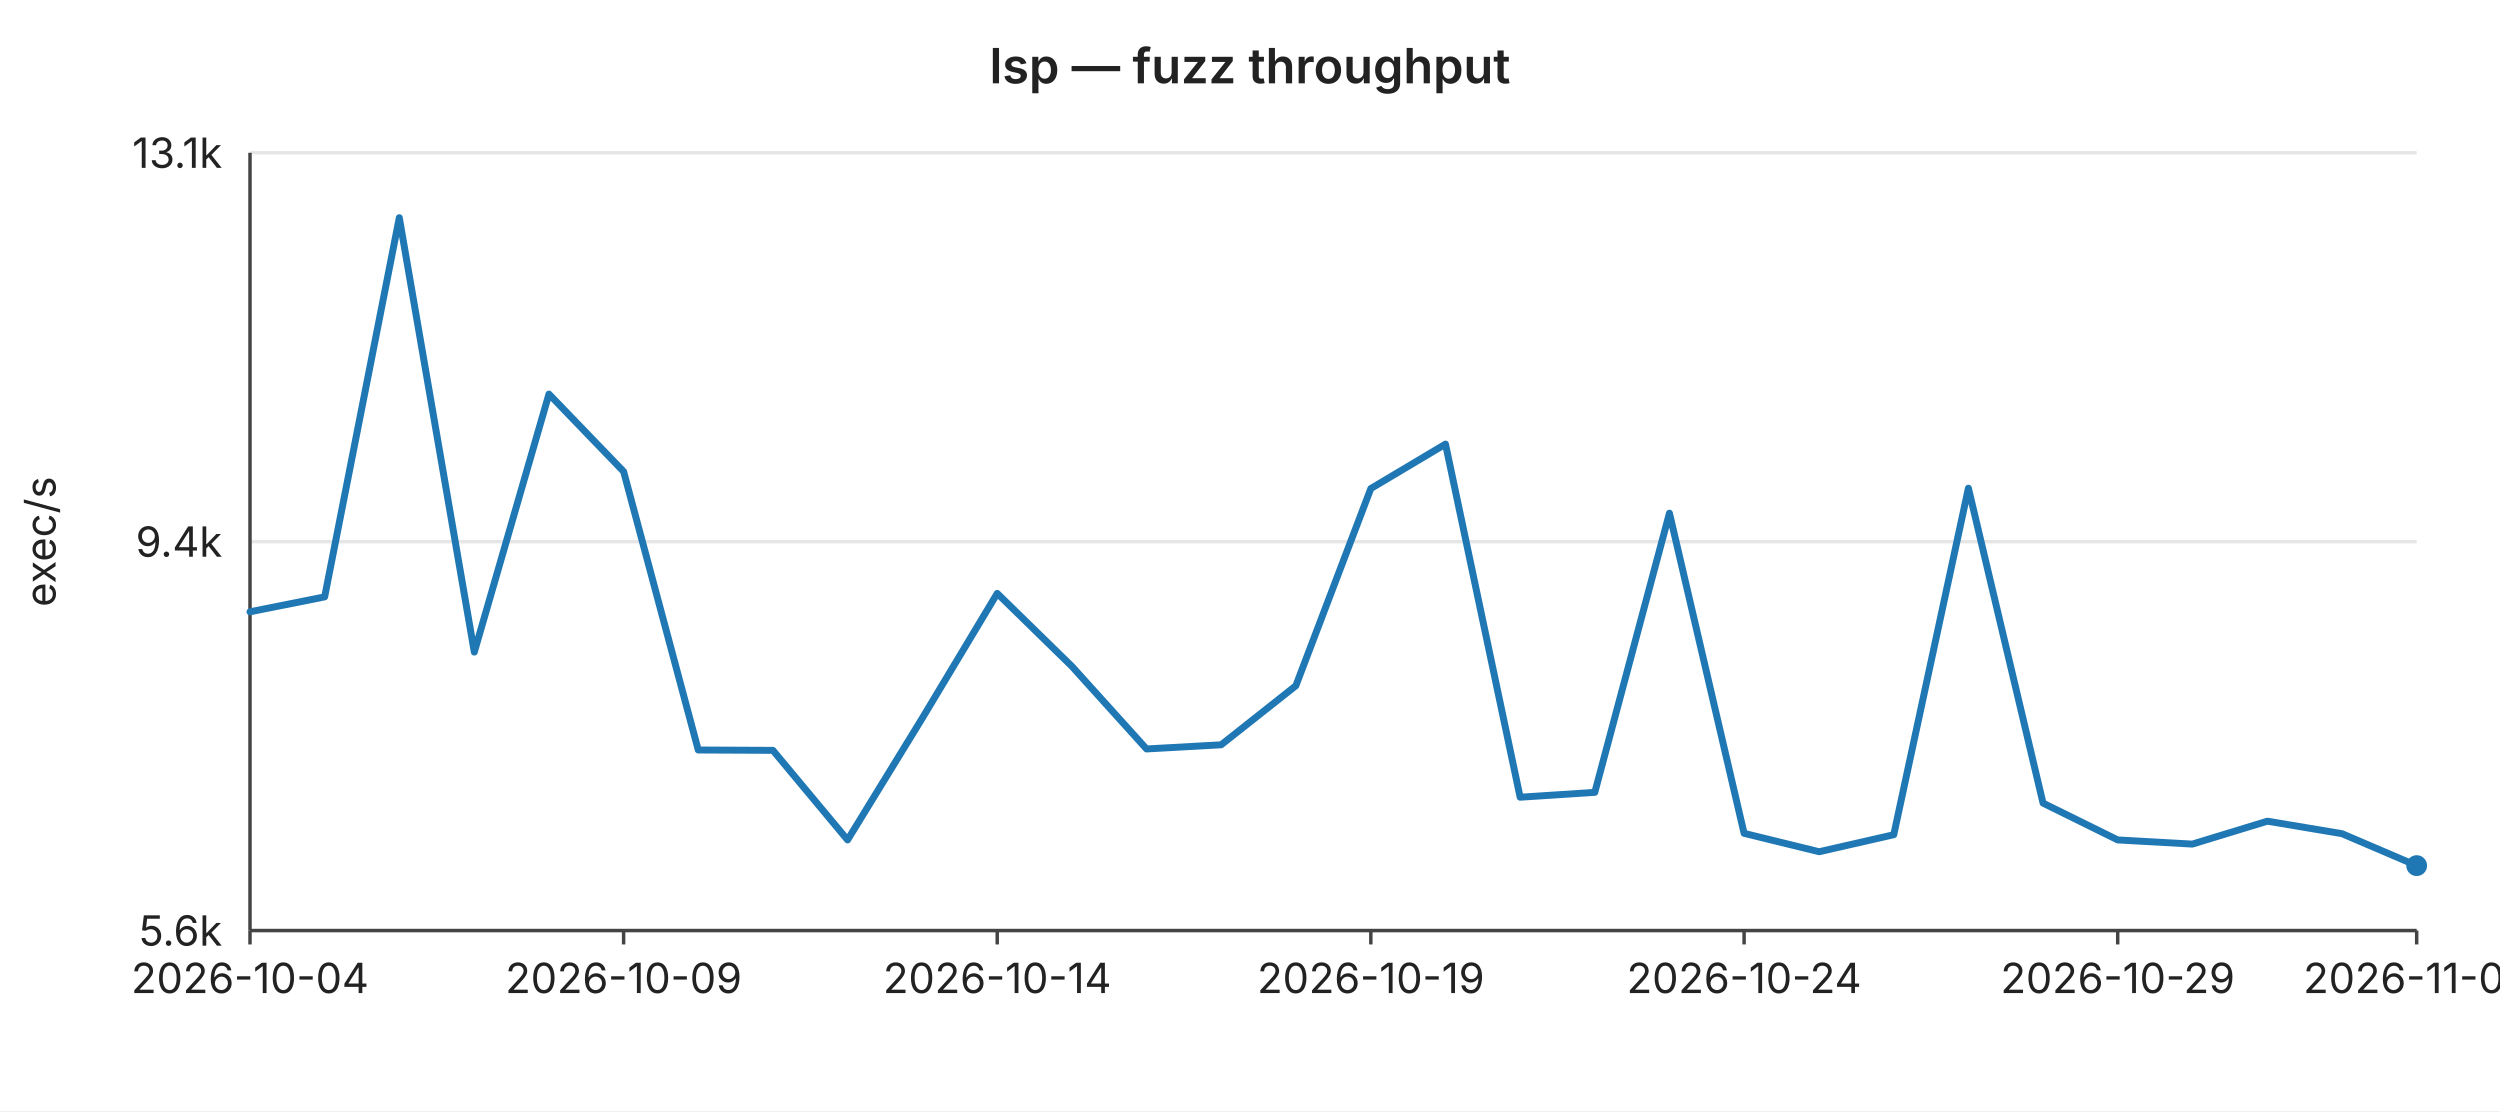
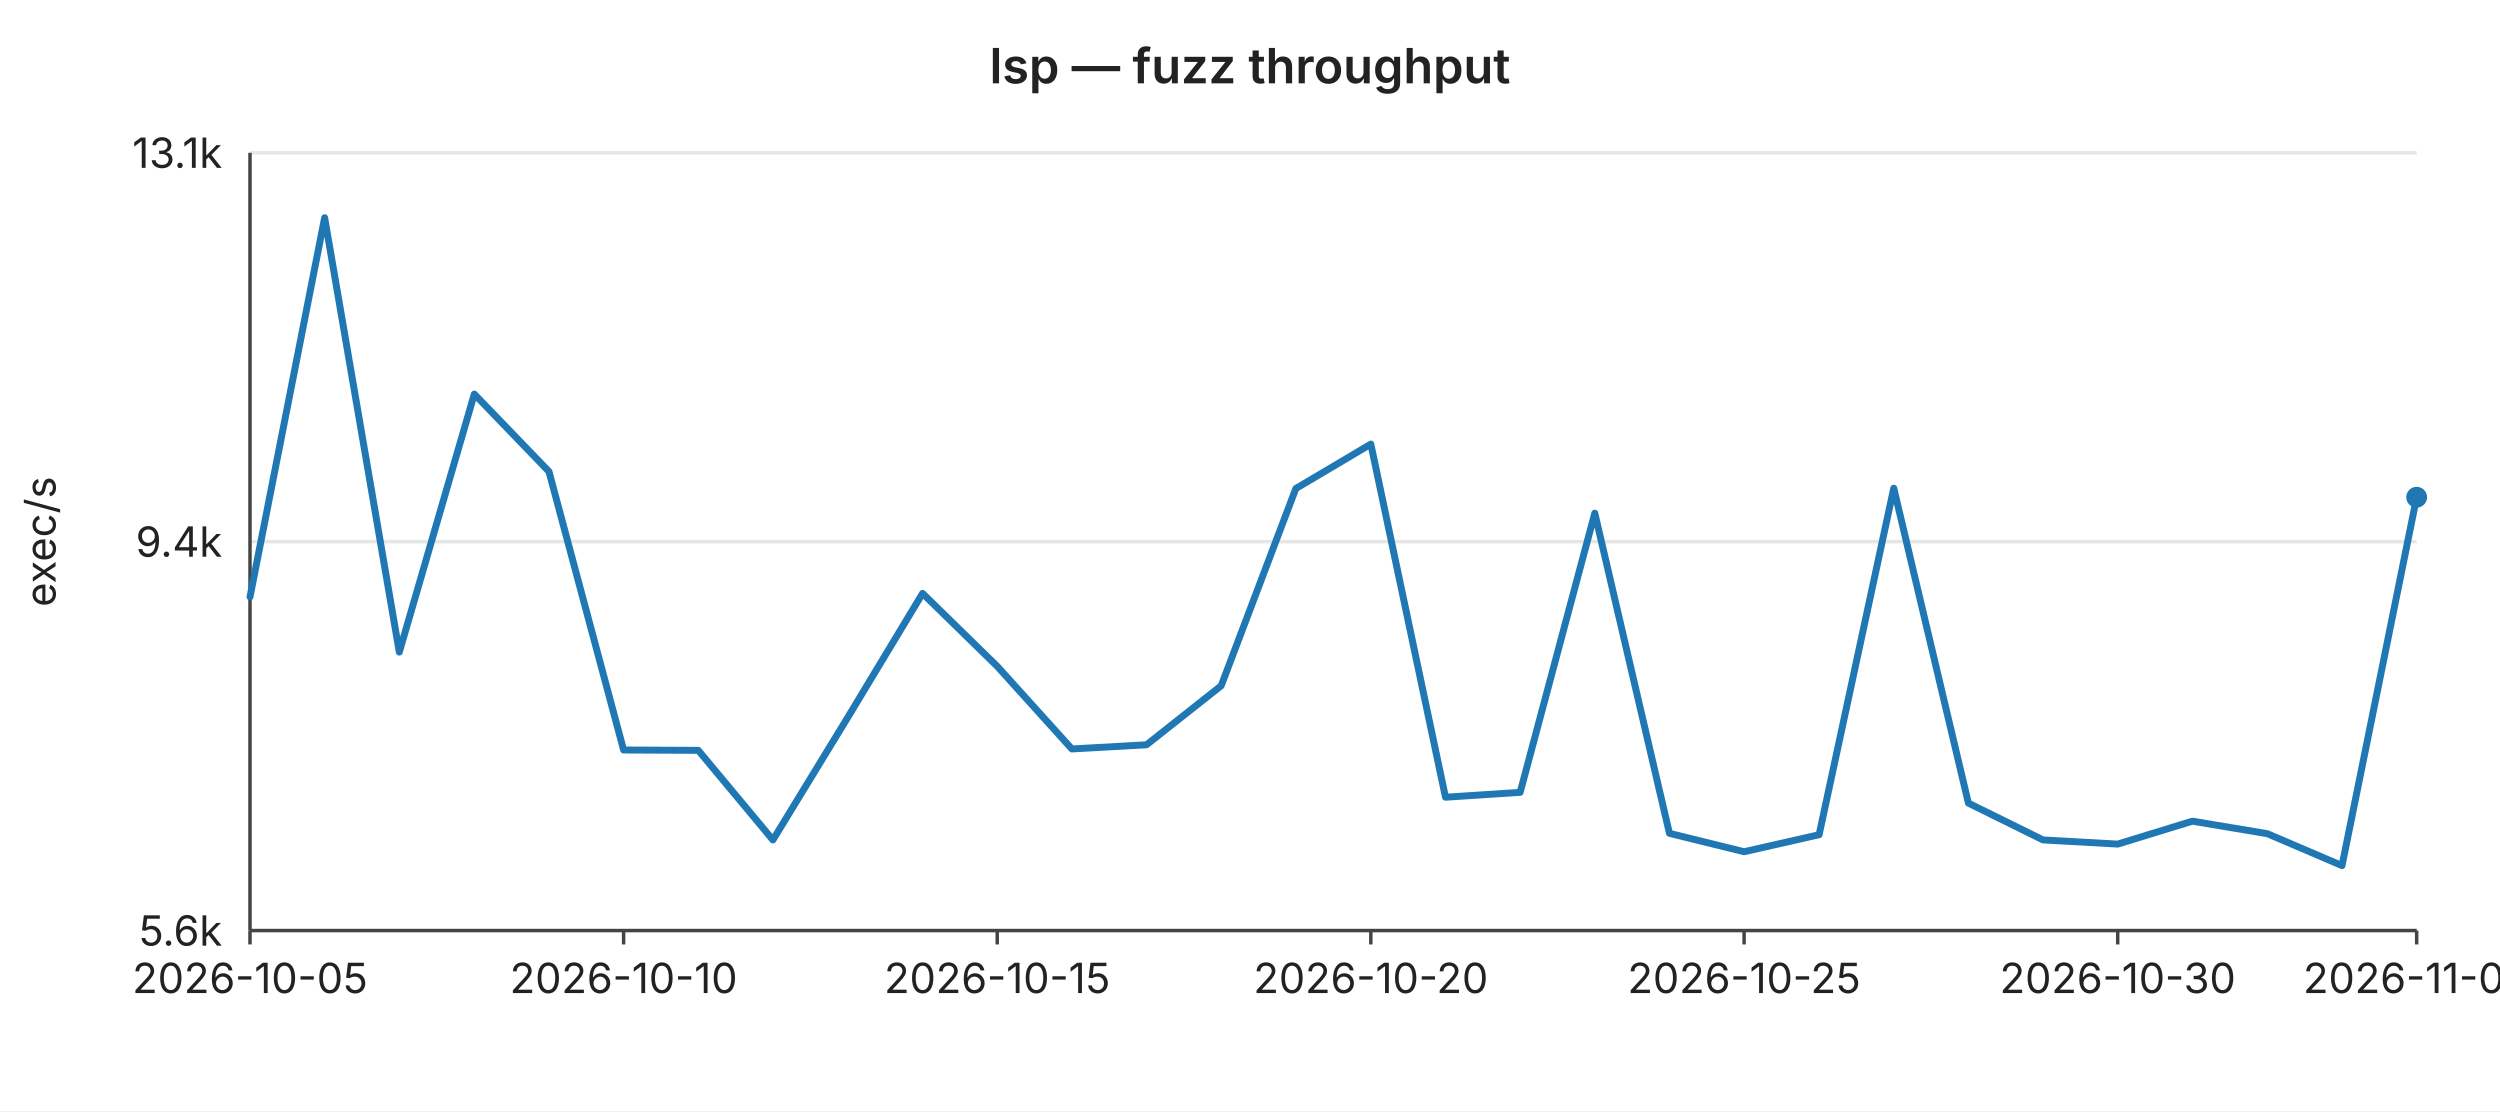
<svg xmlns="http://www.w3.org/2000/svg" width="720" height="320" viewBox="0 0 720 320" font-family="-apple-system,BlinkMacSystemFont,Segoe UI,sans-serif" font-size="12">
  <rect width="720" height="320" fill="#ffffff" />
  <text x="360" y="24" text-anchor="middle" font-size="14" font-weight="600" fill="#222">lsp — fuzz throughput</text>
  <line x1="72" y1="44.0" x2="696" y2="44.0" stroke="#e6e6e6" stroke-width="1" />
  <text x="64" y="44.0" text-anchor="end" dominant-baseline="middle" fill="#222">13.1k</text>
  <line x1="72" y1="156.0" x2="696" y2="156.0" stroke="#e6e6e6" stroke-width="1" />
  <text x="64" y="156.0" text-anchor="end" dominant-baseline="middle" fill="#222">9.4k</text>
  <line x1="72" y1="268.0" x2="696" y2="268.0" stroke="#e6e6e6" stroke-width="1" />
  <text x="64" y="268.0" text-anchor="end" dominant-baseline="middle" fill="#222">5.6k</text>
  <text x="16" y="156" text-anchor="middle" fill="#222" transform="rotate(-90 16 156)">exec/s</text>
  <line x1="72" y1="44" x2="72" y2="268" stroke="#444" stroke-width="1" />
  <line x1="72" y1="268" x2="696" y2="268" stroke="#444" stroke-width="1" />
  <line x1="72.0" y1="268" x2="72.0" y2="272" stroke="#444" stroke-width="1" />
-   <text x="72.0" y="286" text-anchor="middle" fill="#222">2026-10-04</text>
+   <text x="72.0" y="286" text-anchor="middle" fill="#222">2026-10-05</text>
  <line x1="179.6" y1="268" x2="179.6" y2="272" stroke="#444" stroke-width="1" />
-   <text x="179.6" y="286" text-anchor="middle" fill="#222">2026-10-09</text>
+   <text x="179.6" y="286" text-anchor="middle" fill="#222">2026-10-10</text>
  <line x1="287.2" y1="268" x2="287.2" y2="272" stroke="#444" stroke-width="1" />
-   <text x="287.2" y="286" text-anchor="middle" fill="#222">2026-10-14</text>
+   <text x="287.2" y="286" text-anchor="middle" fill="#222">2026-10-15</text>
  <line x1="394.8" y1="268" x2="394.8" y2="272" stroke="#444" stroke-width="1" />
-   <text x="394.8" y="286" text-anchor="middle" fill="#222">2026-10-19</text>
+   <text x="394.8" y="286" text-anchor="middle" fill="#222">2026-10-20</text>
  <line x1="502.3" y1="268" x2="502.3" y2="272" stroke="#444" stroke-width="1" />
-   <text x="502.3" y="286" text-anchor="middle" fill="#222">2026-10-24</text>
+   <text x="502.3" y="286" text-anchor="middle" fill="#222">2026-10-25</text>
  <line x1="609.9" y1="268" x2="609.9" y2="272" stroke="#444" stroke-width="1" />
-   <text x="609.9" y="286" text-anchor="middle" fill="#222">2026-10-29</text>
+   <text x="609.9" y="286" text-anchor="middle" fill="#222">2026-10-30</text>
  <line x1="696.0" y1="268" x2="696.0" y2="272" stroke="#444" stroke-width="1" />
-   <text x="696.0" y="286" text-anchor="middle" fill="#222">2026-11-02</text>
-   <polyline fill="none" stroke="#1f77b4" stroke-width="2" stroke-linejoin="round" stroke-linecap="round" points="72.0,176.2 93.5,171.9 115.0,62.7 136.6,187.8 158.1,113.5 179.6,135.8 201.1,216.0 222.6,216.1 244.1,241.9 265.7,206.7 287.2,170.9 308.7,191.9 330.2,215.7 351.7,214.5 373.2,197.5 394.8,140.7 416.3,127.9 437.8,229.6 459.3,228.2 480.8,147.8 502.3,240.0 523.9,245.3 545.4,240.4 566.9,140.6 588.4,231.3 609.9,241.9 631.4,243.1 653.0,236.5 674.5,240.1 696.0,249.3" />
-   <circle cx="696.0" cy="249.3" r="3" fill="#1f77b4" />
+   <text x="696.0" y="286" text-anchor="middle" fill="#222">2026-11-03</text>
+   <polyline fill="none" stroke="#1f77b4" stroke-width="2" stroke-linejoin="round" stroke-linecap="round" points="72.0,171.9 93.5,62.7 115.0,187.8 136.6,113.5 158.1,135.8 179.6,216.0 201.1,216.1 222.6,241.9 244.1,206.7 265.7,170.9 287.2,191.9 308.7,215.7 330.2,214.5 351.7,197.5 373.2,140.7 394.8,127.9 416.3,229.6 437.8,228.2 459.3,147.8 480.8,240.0 502.3,245.3 523.9,240.4 545.4,140.6 566.9,231.3 588.4,241.9 609.9,243.1 631.4,236.5 653.0,240.1 674.5,249.3 696.0,143.2" />
+   <circle cx="696.0" cy="143.2" r="3" fill="#1f77b4" />
</svg>
